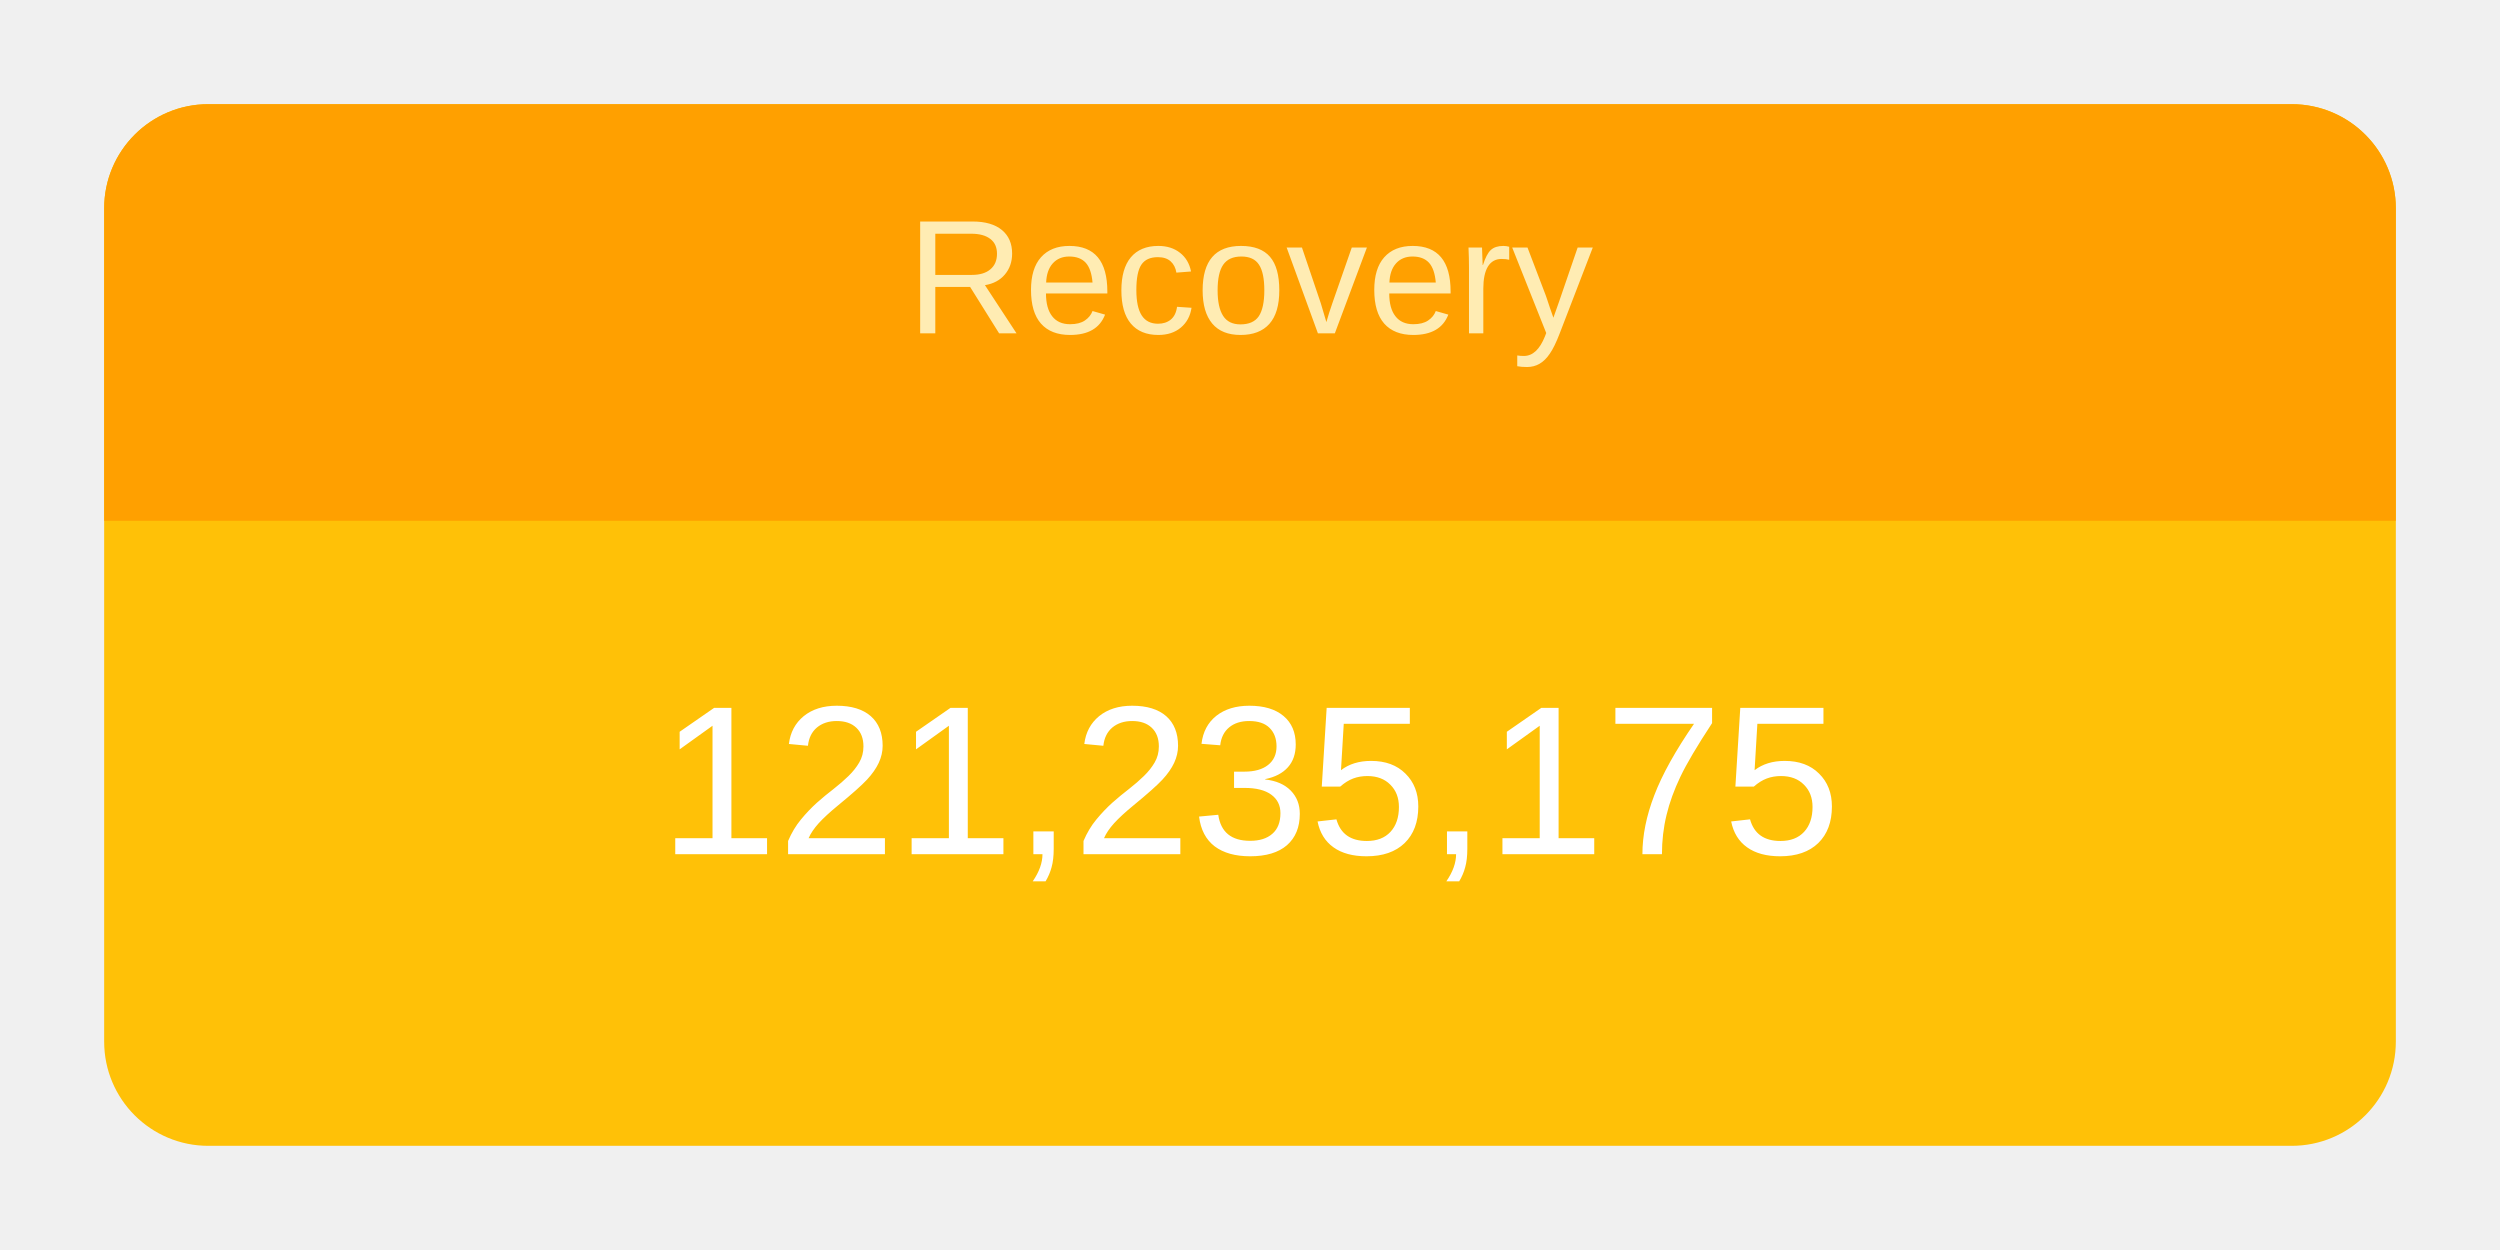
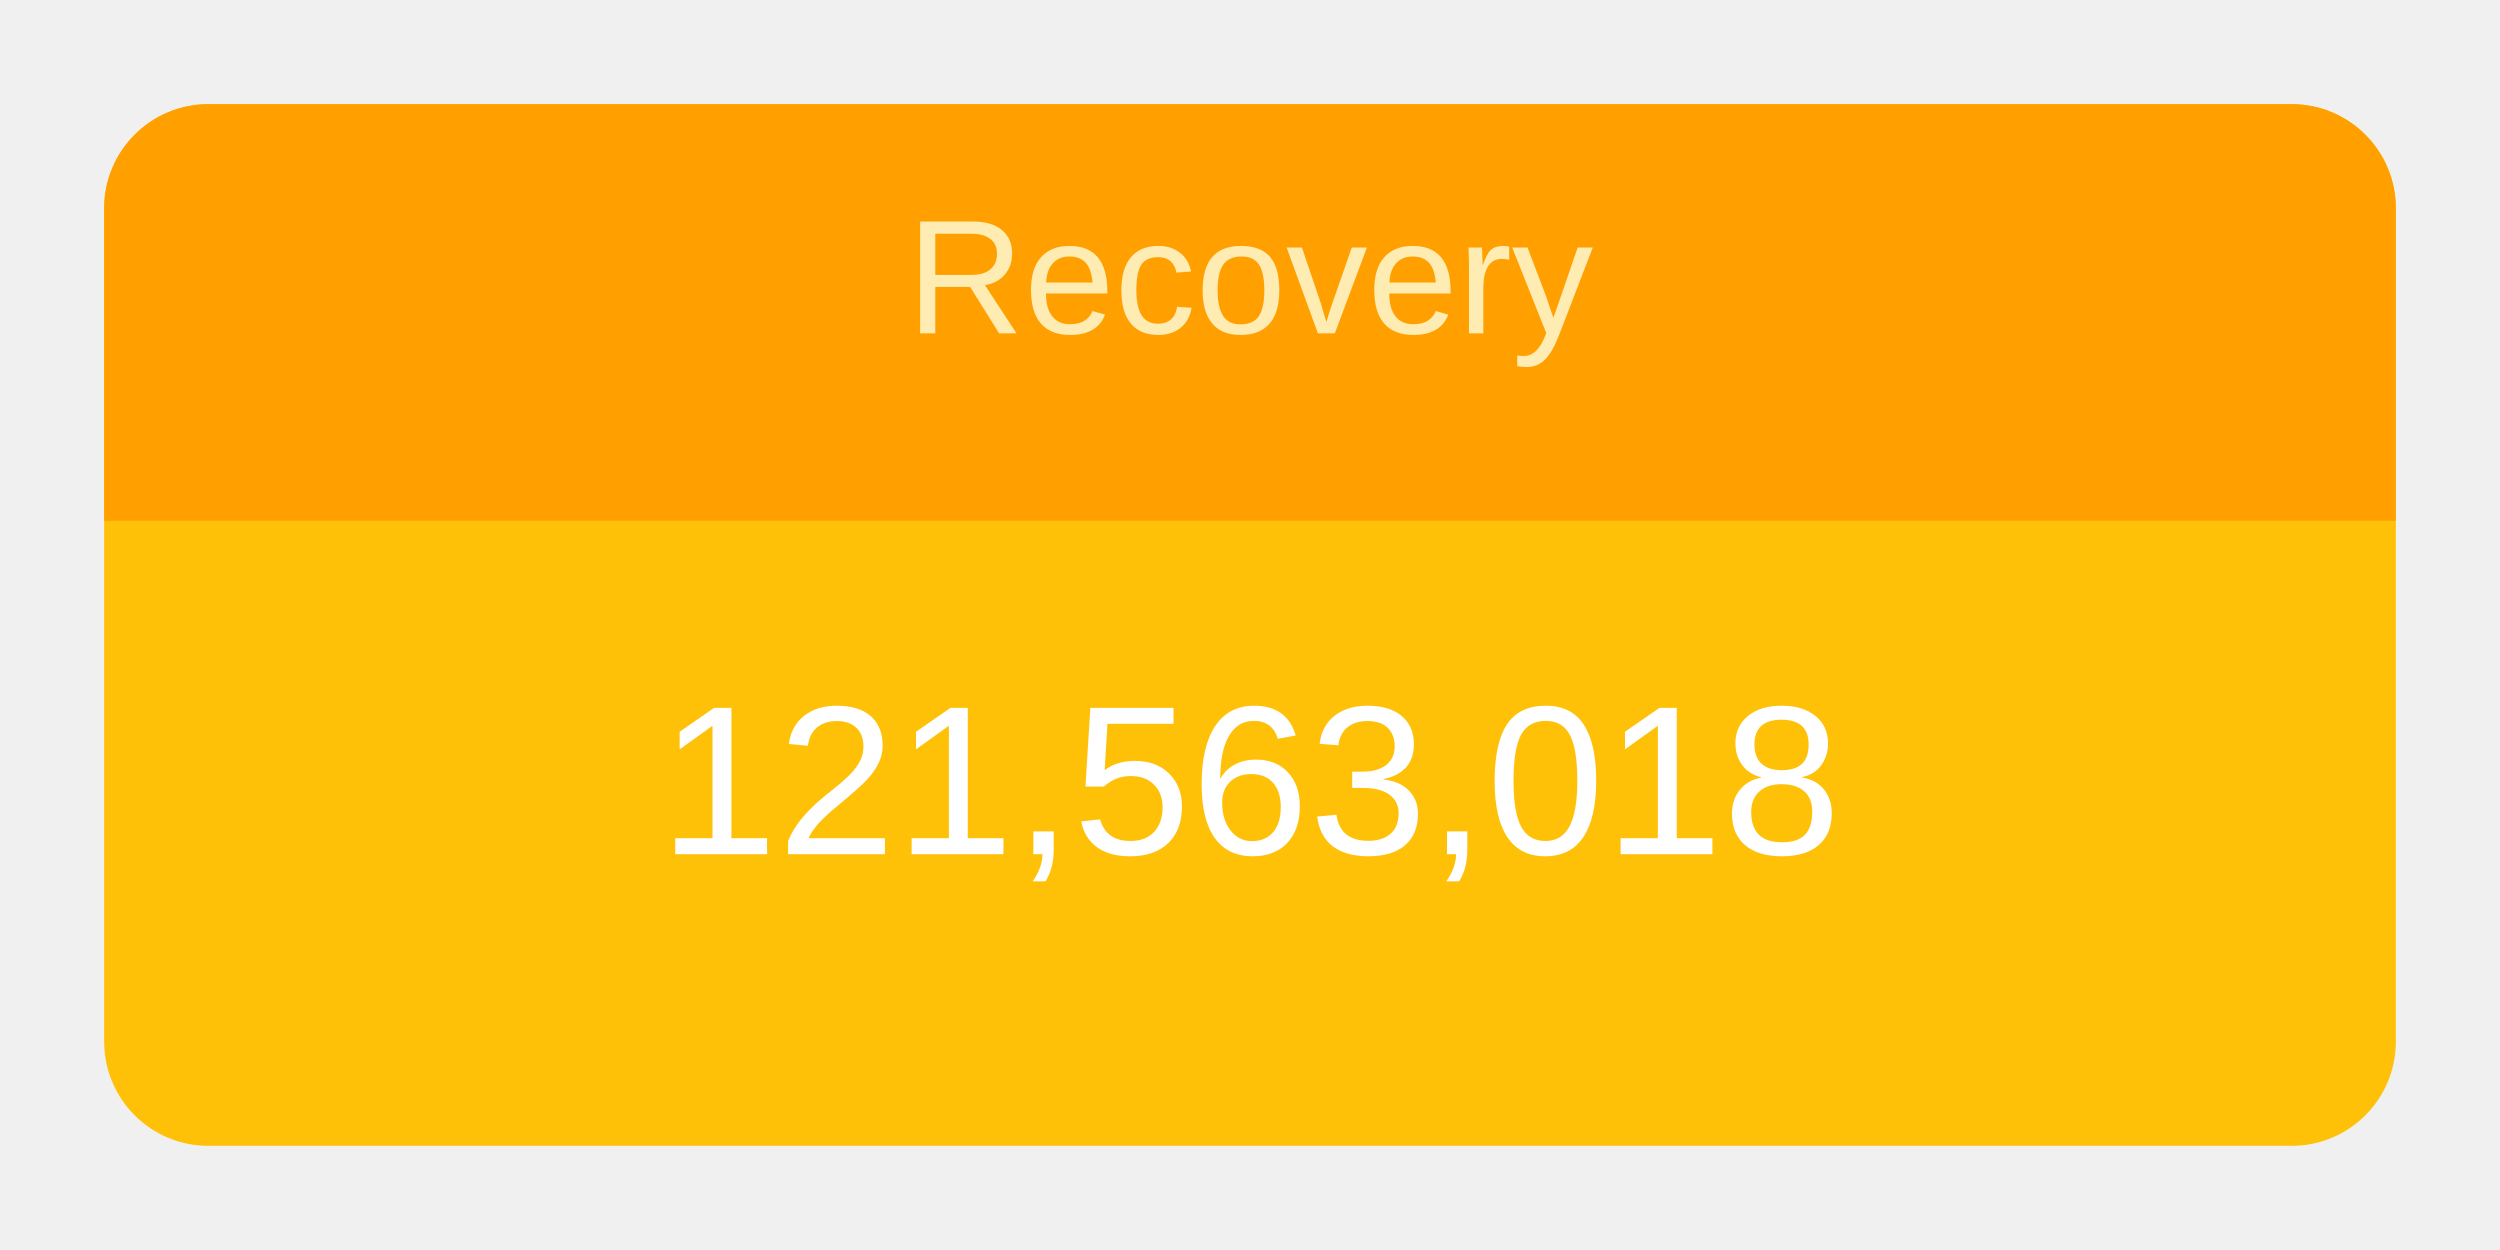
<svg xmlns="http://www.w3.org/2000/svg" height="120" viewBox="" width="240">
  <g transform="translate(10,10)">
    <rect rx="10" ry="10" width="220" height="100" style="fill: #ffc107; stroke-width: 5;" />
    <svg width="220" height="100">
      <text x="50%" y="72%" alignment-baseline="middle" text-anchor="middle" fill="white" font-size="1.7em" font-family="Arial, Helvetica, sans-serif">
-         121,235,175
+         121,563,018
      </text>
    </svg>
    <path fill="#FFA000" d=" M 210 0              a 10 10 0 0 1 10 10              v 30             h-220             v-30             a 10 10 0 0 1 10 -10" />
    <svg width="220" height="40">
      <text x="50%" y="55%" alignment-baseline="middle" text-anchor="middle" fill="#FFECB3" font-size="1.3em" font-family="Arial, Helvetica, sans-serif">
        Recovery
      </text>
    </svg>
  </g>
</svg>
